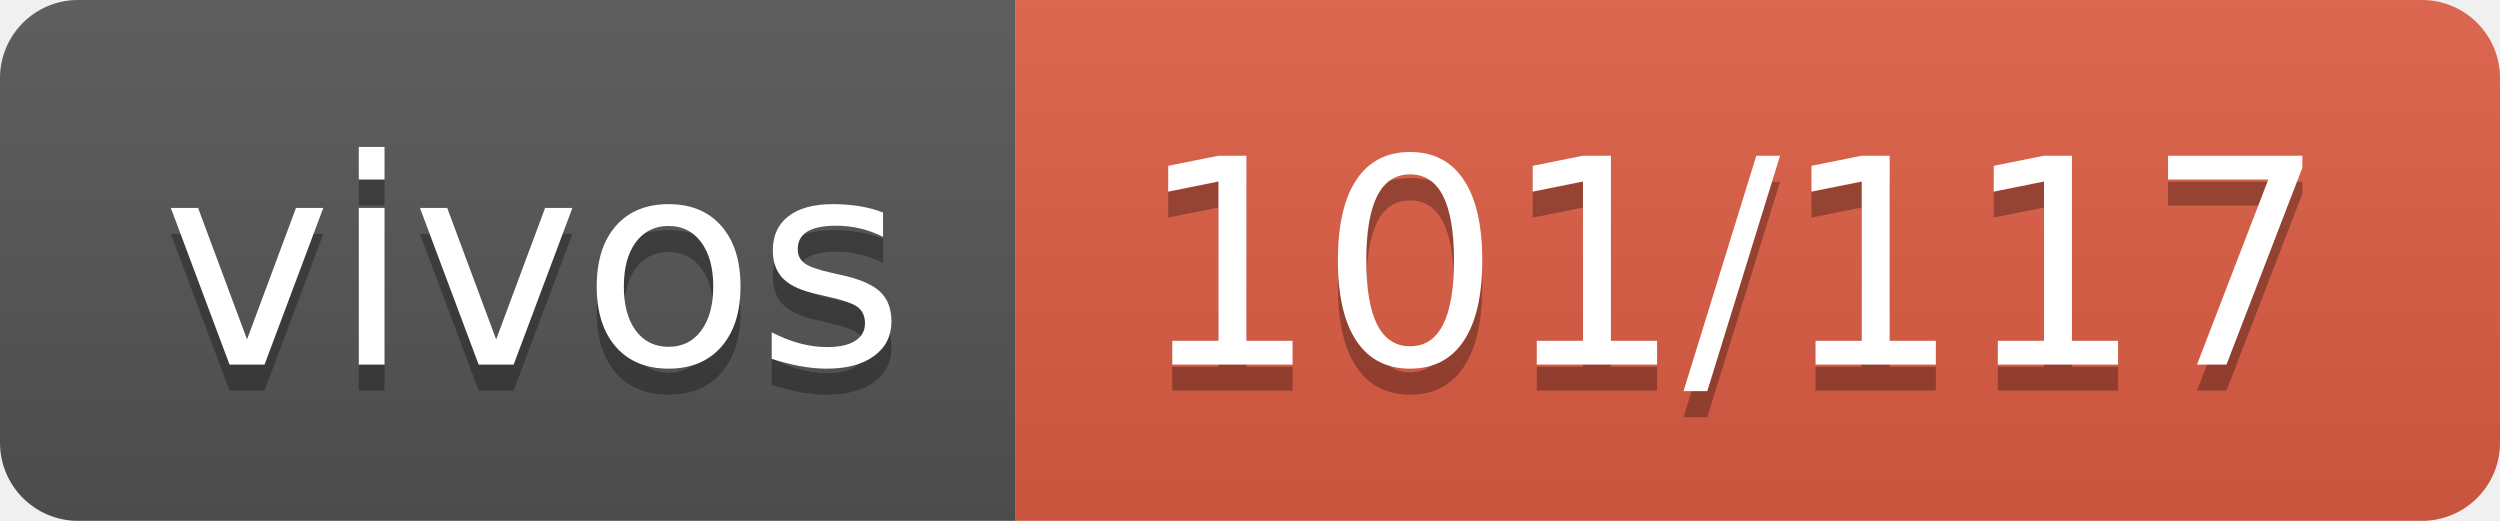
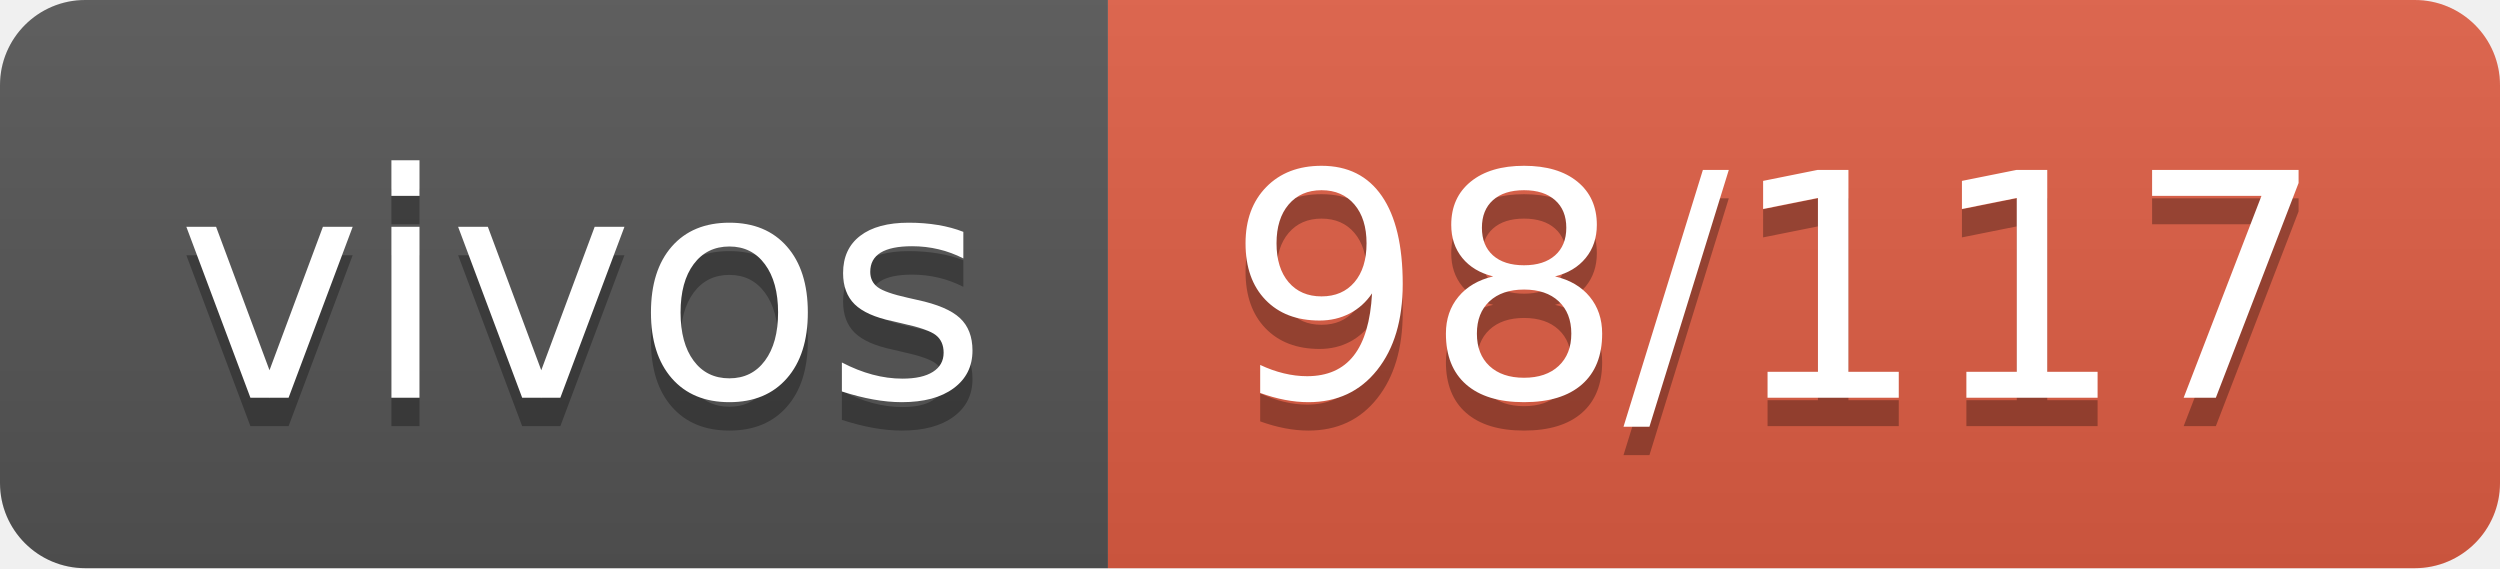
- <svg xmlns="http://www.w3.org/2000/svg" width="96" height="20" role="img" aria-label="vivos: 101/117">
+ <svg xmlns="http://www.w3.org/2000/svg" width="88" height="20" role="img" aria-label="vivos: 98/117">
  <linearGradient id="s" x2="0" y2="100%">
    <stop offset="0" stop-color="#bbb" stop-opacity=".1" />
    <stop offset="1" stop-opacity=".1" />
  </linearGradient>
  <clipPath id="r">
-     <rect width="96" height="20" rx="3" fill="#fff" />
+     <rect width="88" height="20" rx="3" fill="#fff" />
  </clipPath>
  <g clip-path="url(#r)">
    <rect width="39" height="20" fill="#555" />
-     <rect x="39" width="57" height="20" fill="#e05d44" />
-     <rect width="96" height="20" fill="url(#s)" />
+     <rect x="39" width="49" height="20" fill="#e05d44" />
+     <rect width="88" height="20" fill="url(#s)" />
  </g>
  <g fill="#fff" text-anchor="middle" font-family="Verdana,Geneva,DejaVu Sans,sans-serif" text-rendering="geometricPrecision" font-size="110">
    <text aria-hidden="true" x="205" y="150" fill="#010101" fill-opacity=".3" transform="scale(.1)" textLength="290">vivos</text>
    <text x="205" y="140" transform="scale(.1)" fill="#fff" textLength="290">vivos</text>
-     <text aria-hidden="true" x="665" y="150" fill="#010101" fill-opacity=".3" transform="scale(.1)" textLength="470">101/117</text>
-     <text x="665" y="140" transform="scale(.1)" fill="#fff" textLength="470">101/117</text>
+     <text aria-hidden="true" x="625" y="150" fill="#010101" fill-opacity=".3" transform="scale(.1)" textLength="390">98/117</text>
+     <text x="625" y="140" transform="scale(.1)" fill="#fff" textLength="390">98/117</text>
  </g>
</svg>
